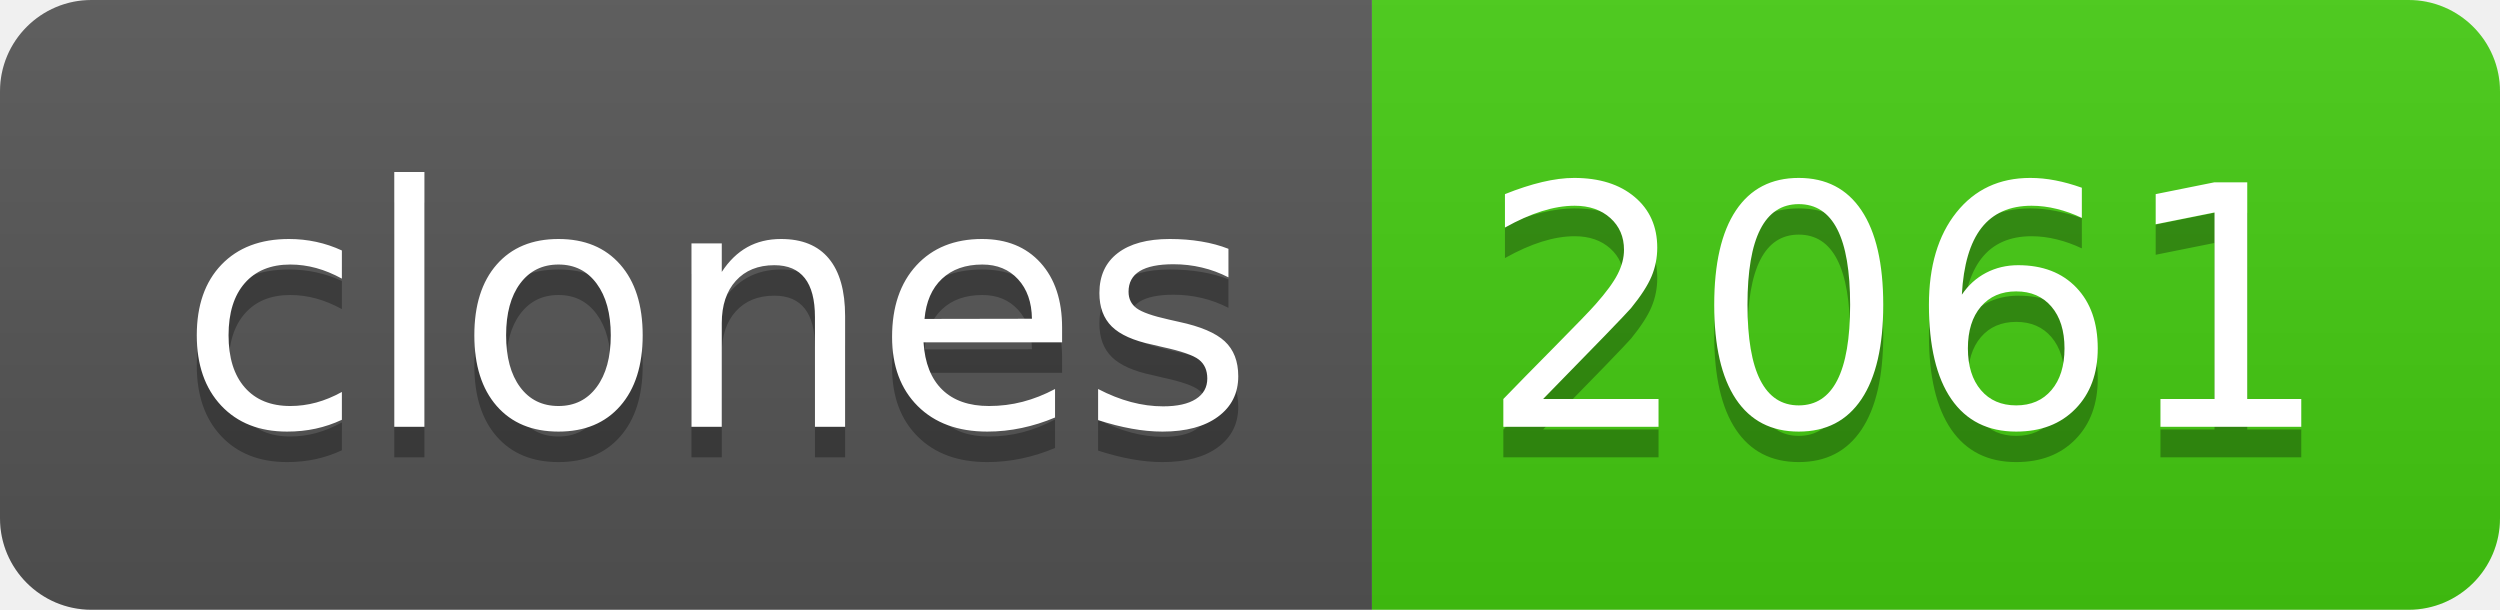
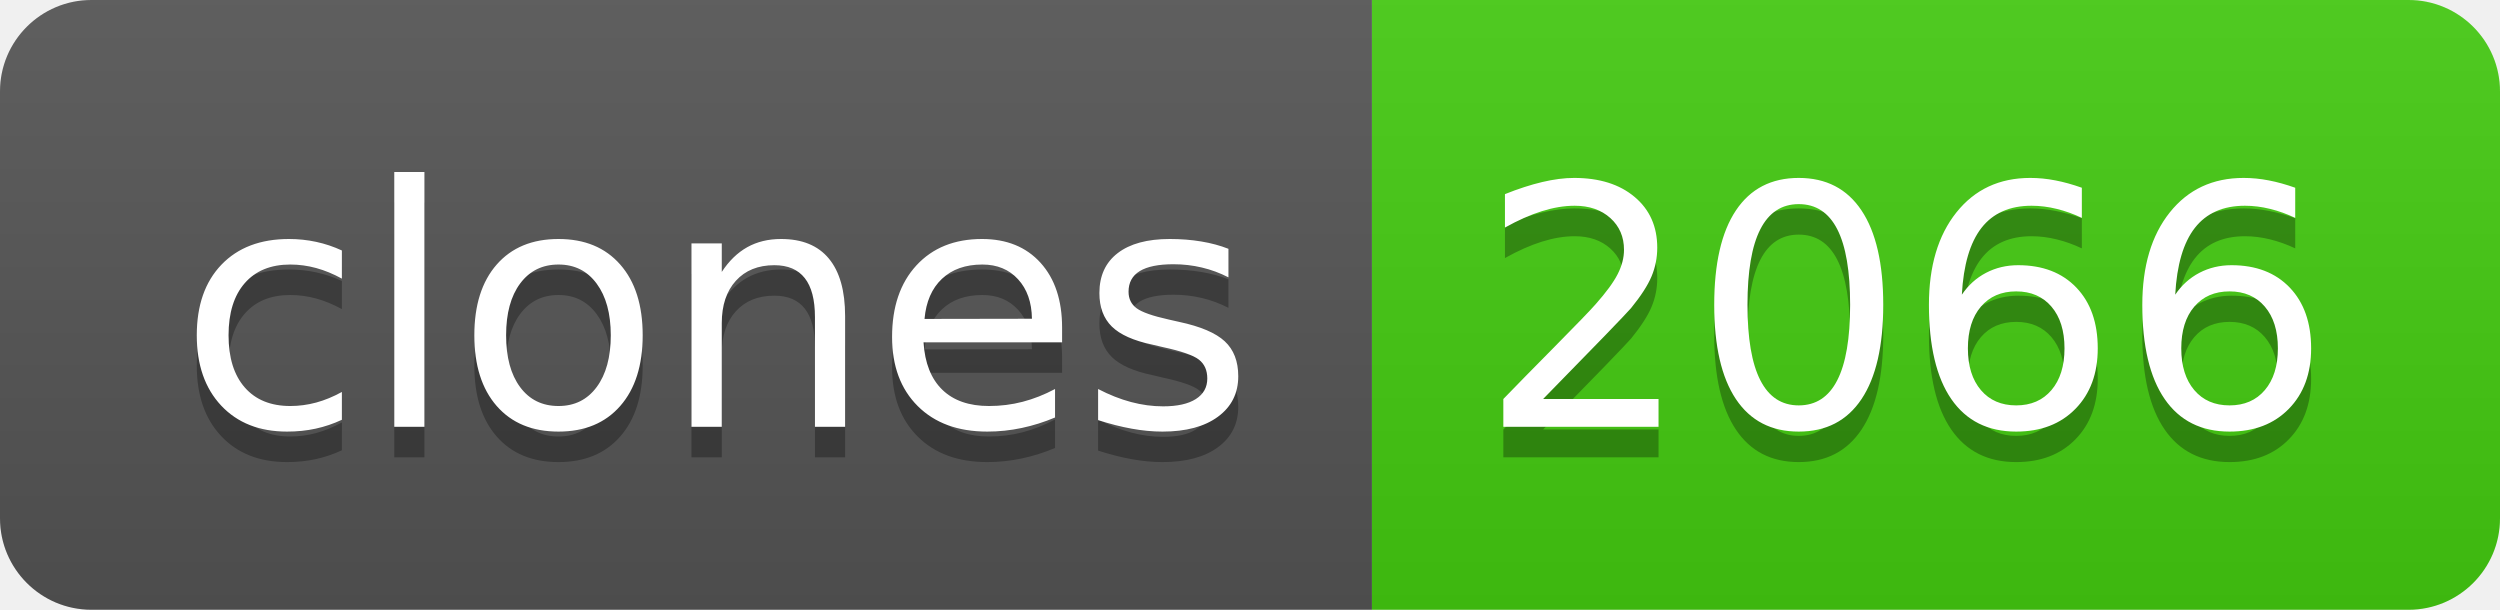
- <svg xmlns="http://www.w3.org/2000/svg" width="82" height="20" role="img" aria-label="clones: 2061">
+ <svg xmlns="http://www.w3.org/2000/svg" width="82" height="20" role="img" aria-label="clones: 2066">
  <linearGradient id="s" x2="0" y2="100%">
    <stop offset="0" stop-color="#bbb" stop-opacity=".1" />
    <stop offset="1" stop-opacity=".1" />
  </linearGradient>
  <clipPath id="r">
    <rect width="82" height="20" rx="3" fill="#fff" />
  </clipPath>
  <g clip-path="url(#r)">
    <rect width="45" height="20" fill="#555" />
    <rect x="45" width="37" height="20" fill="#4c1" />
    <rect width="82" height="20" fill="url(#s)" />
  </g>
  <g fill="#fff" text-anchor="middle" font-family="Verdana,Geneva,DejaVu Sans,sans-serif" text-rendering="geometricPrecision" font-size="110">
    <text aria-hidden="true" x="235" y="150" fill="#010101" fill-opacity=".3" transform="scale(.1)" textLength="350">clones</text>
    <text x="235" y="140" transform="scale(.1)" fill="#fff" textLength="350">clones</text>
-     <text aria-hidden="true" x="625" y="150" fill="#010101" fill-opacity=".3" transform="scale(.1)" textLength="270">2061</text>
-     <text x="625" y="140" transform="scale(.1)" fill="#fff" textLength="270">2061</text>
+     <text aria-hidden="true" x="625" y="150" fill="#010101" fill-opacity=".3" transform="scale(.1)" textLength="270">2066</text>
+     <text x="625" y="140" transform="scale(.1)" fill="#fff" textLength="270">2066</text>
  </g>
</svg>
